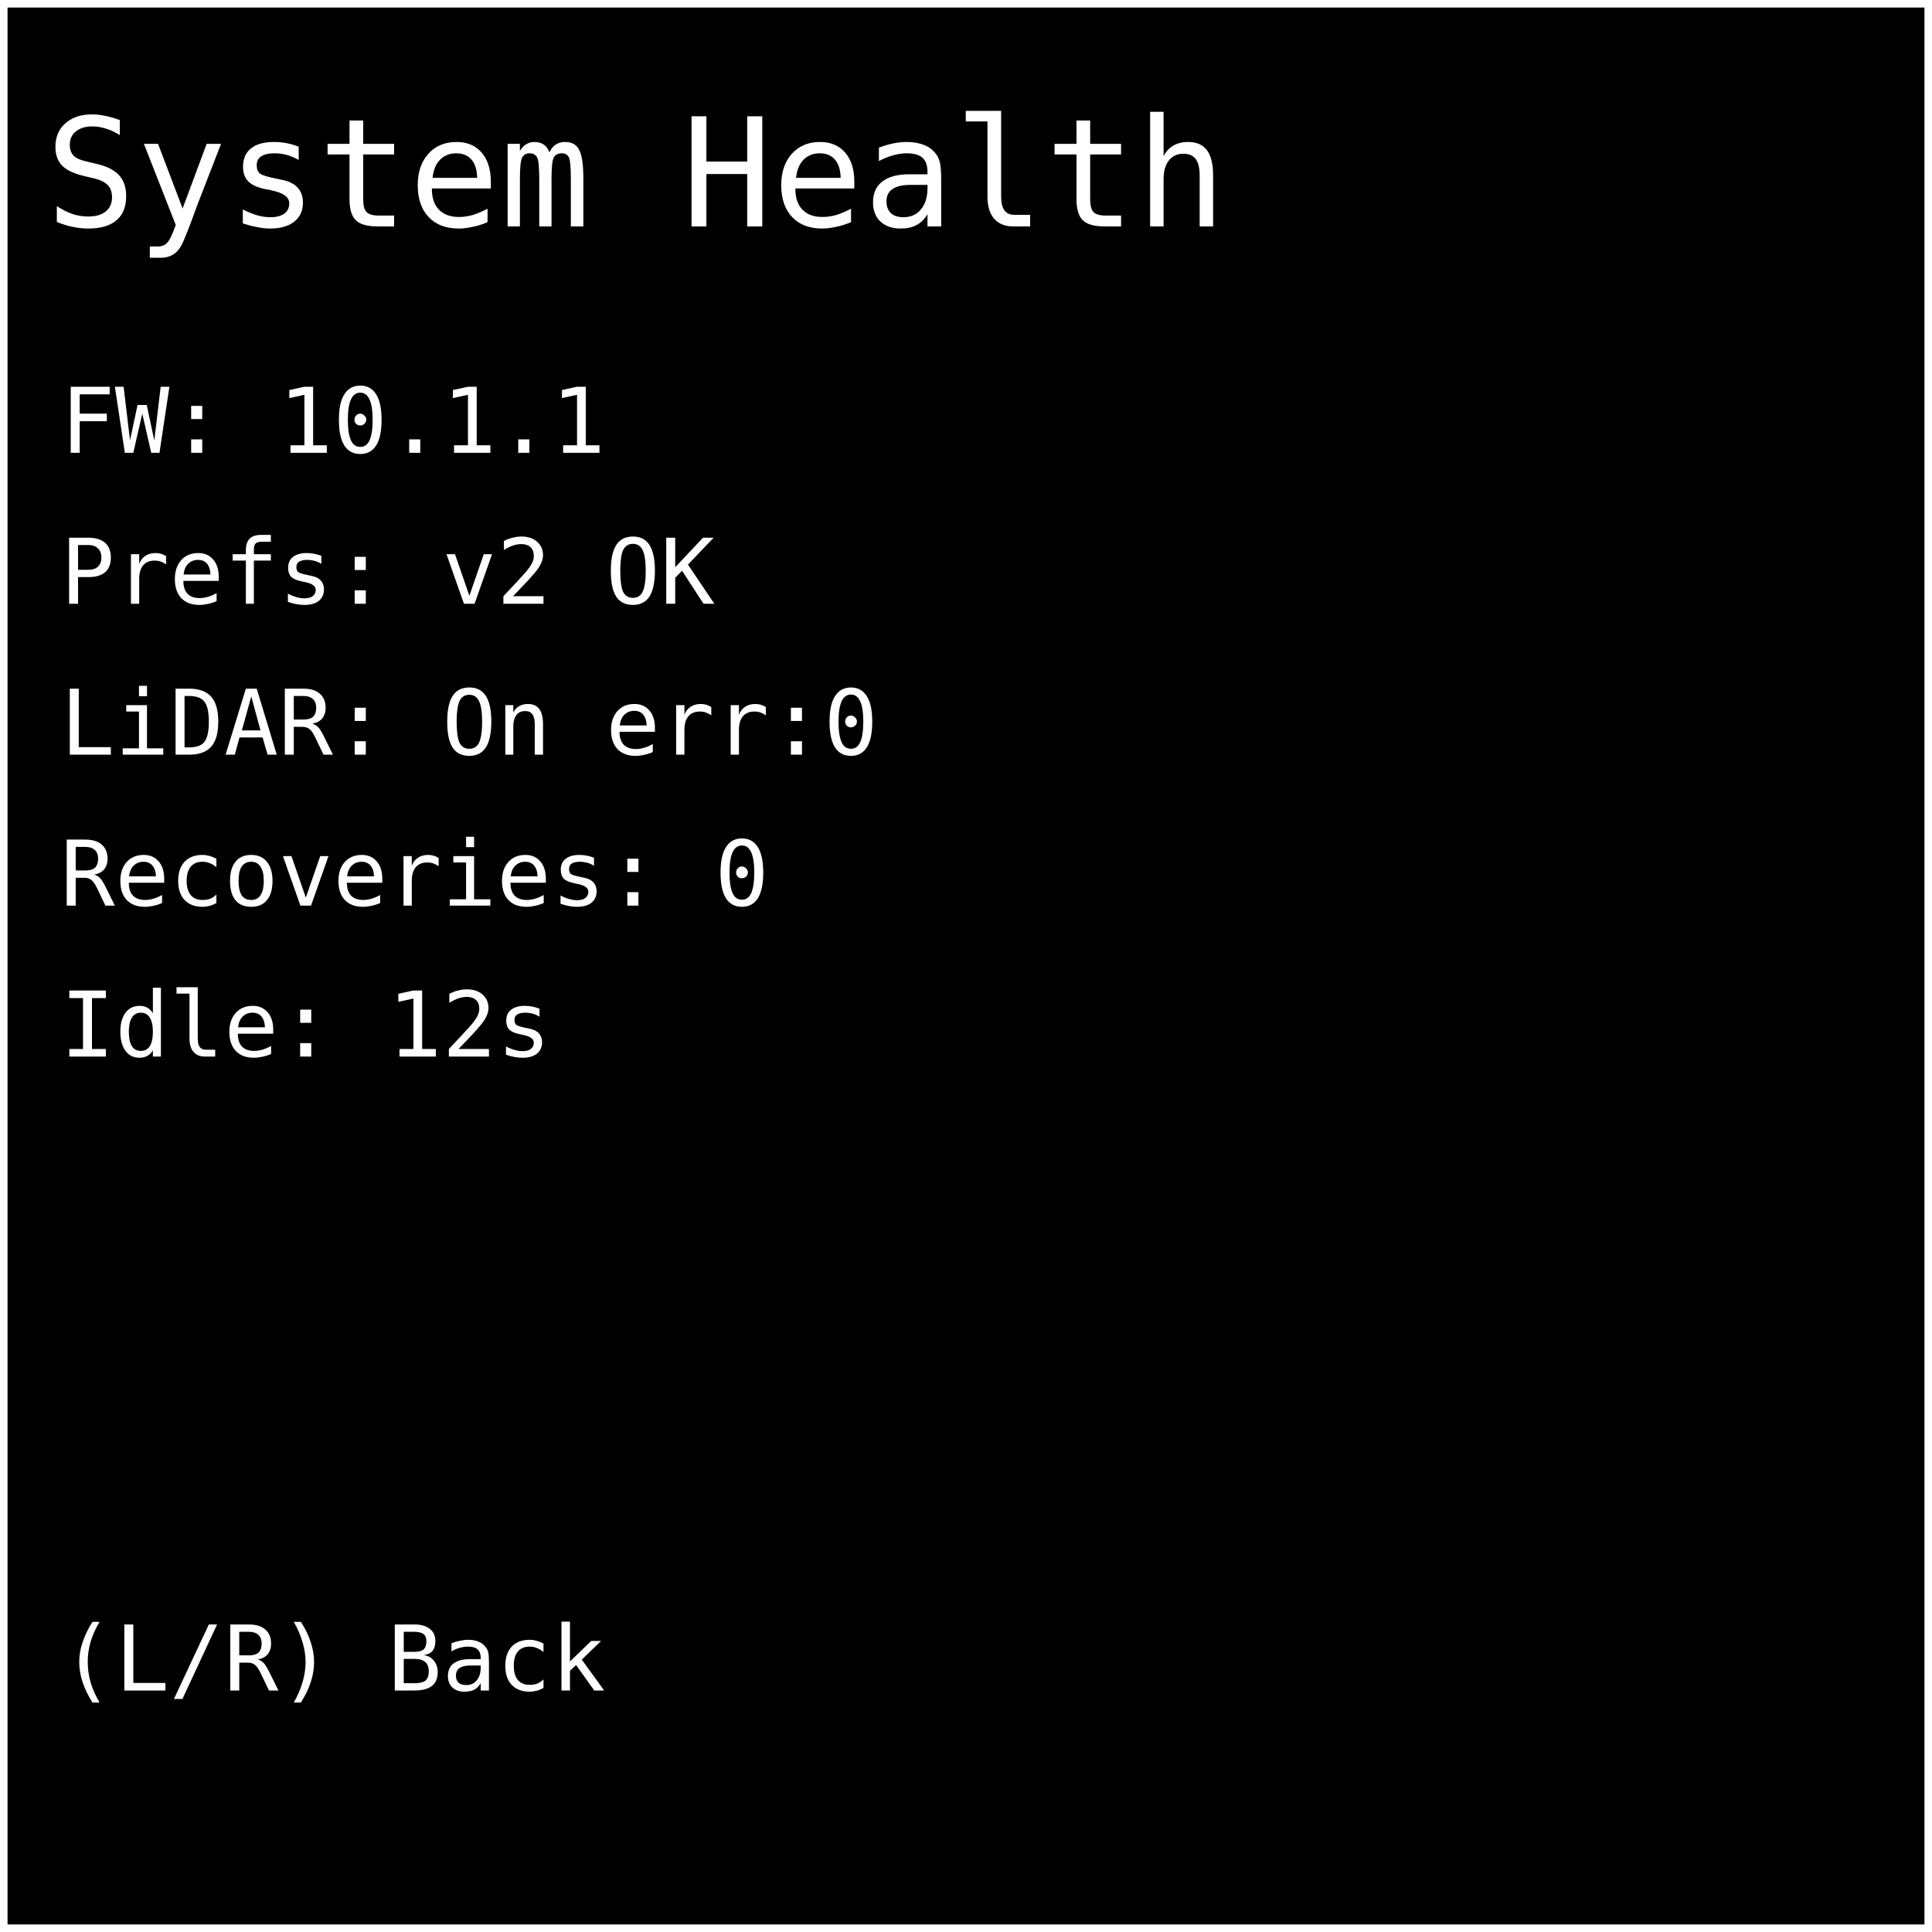
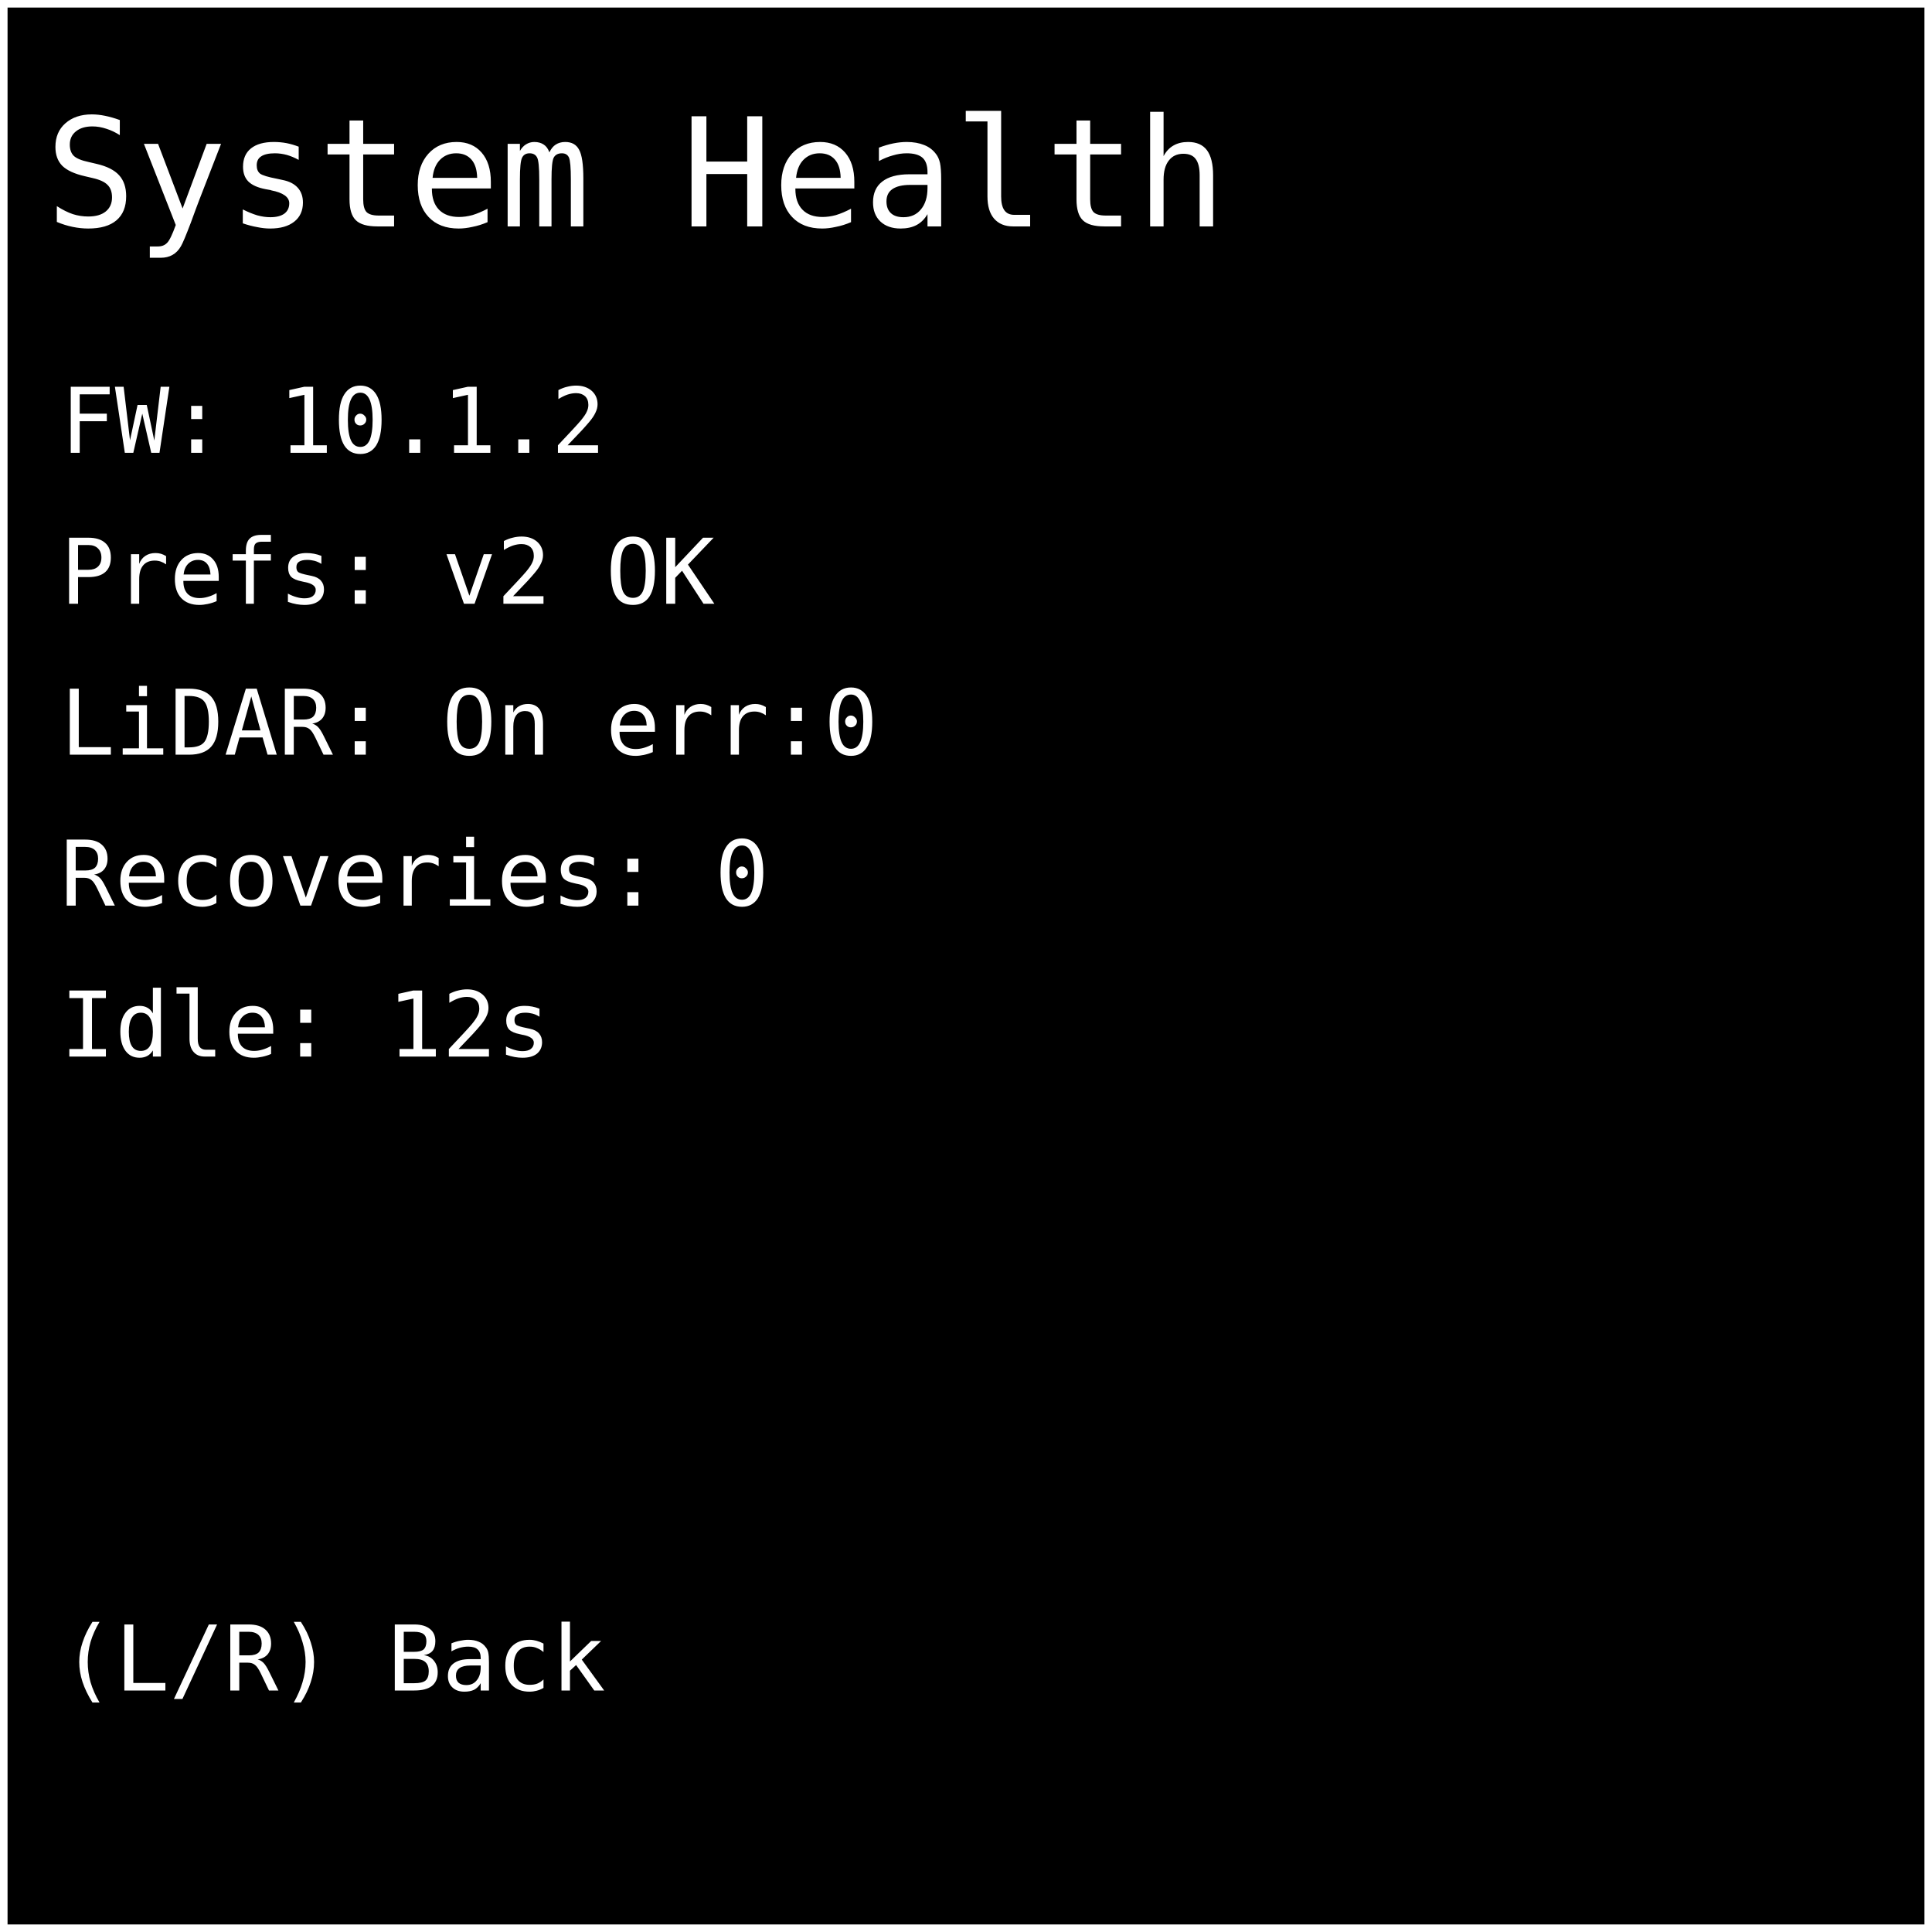
<svg xmlns="http://www.w3.org/2000/svg" width="512" height="512" viewBox="0 0 128 128">
  <rect x="0" y="0" width="128" height="128" fill="#000000" stroke="#ffffff" stroke-width="1" />
  <text x="3" y="15" font-family="monospace" font-size="10" fill="#ffffff">System Health</text>
-   <text x="4" y="30" font-family="monospace" font-size="6" fill="#ffffff">FW: 10.1.1</text>
+   <text x="4" y="30" font-family="monospace" font-size="6" fill="#ffffff">FW: 10.1.2</text>
  <text x="4" y="40" font-family="monospace" font-size="6" fill="#ffffff">Prefs: v2 OK</text>
  <text x="4" y="50" font-family="monospace" font-size="6" fill="#ffffff">LiDAR: On err:0</text>
  <text x="4" y="60" font-family="monospace" font-size="6" fill="#ffffff">Recoveries: 0</text>
  <text x="4" y="70" font-family="monospace" font-size="6" fill="#ffffff">Idle: 12s</text>
  <text x="4" y="112" font-family="monospace" font-size="6" fill="#ffffff"> (L/R) Back</text>
</svg>
